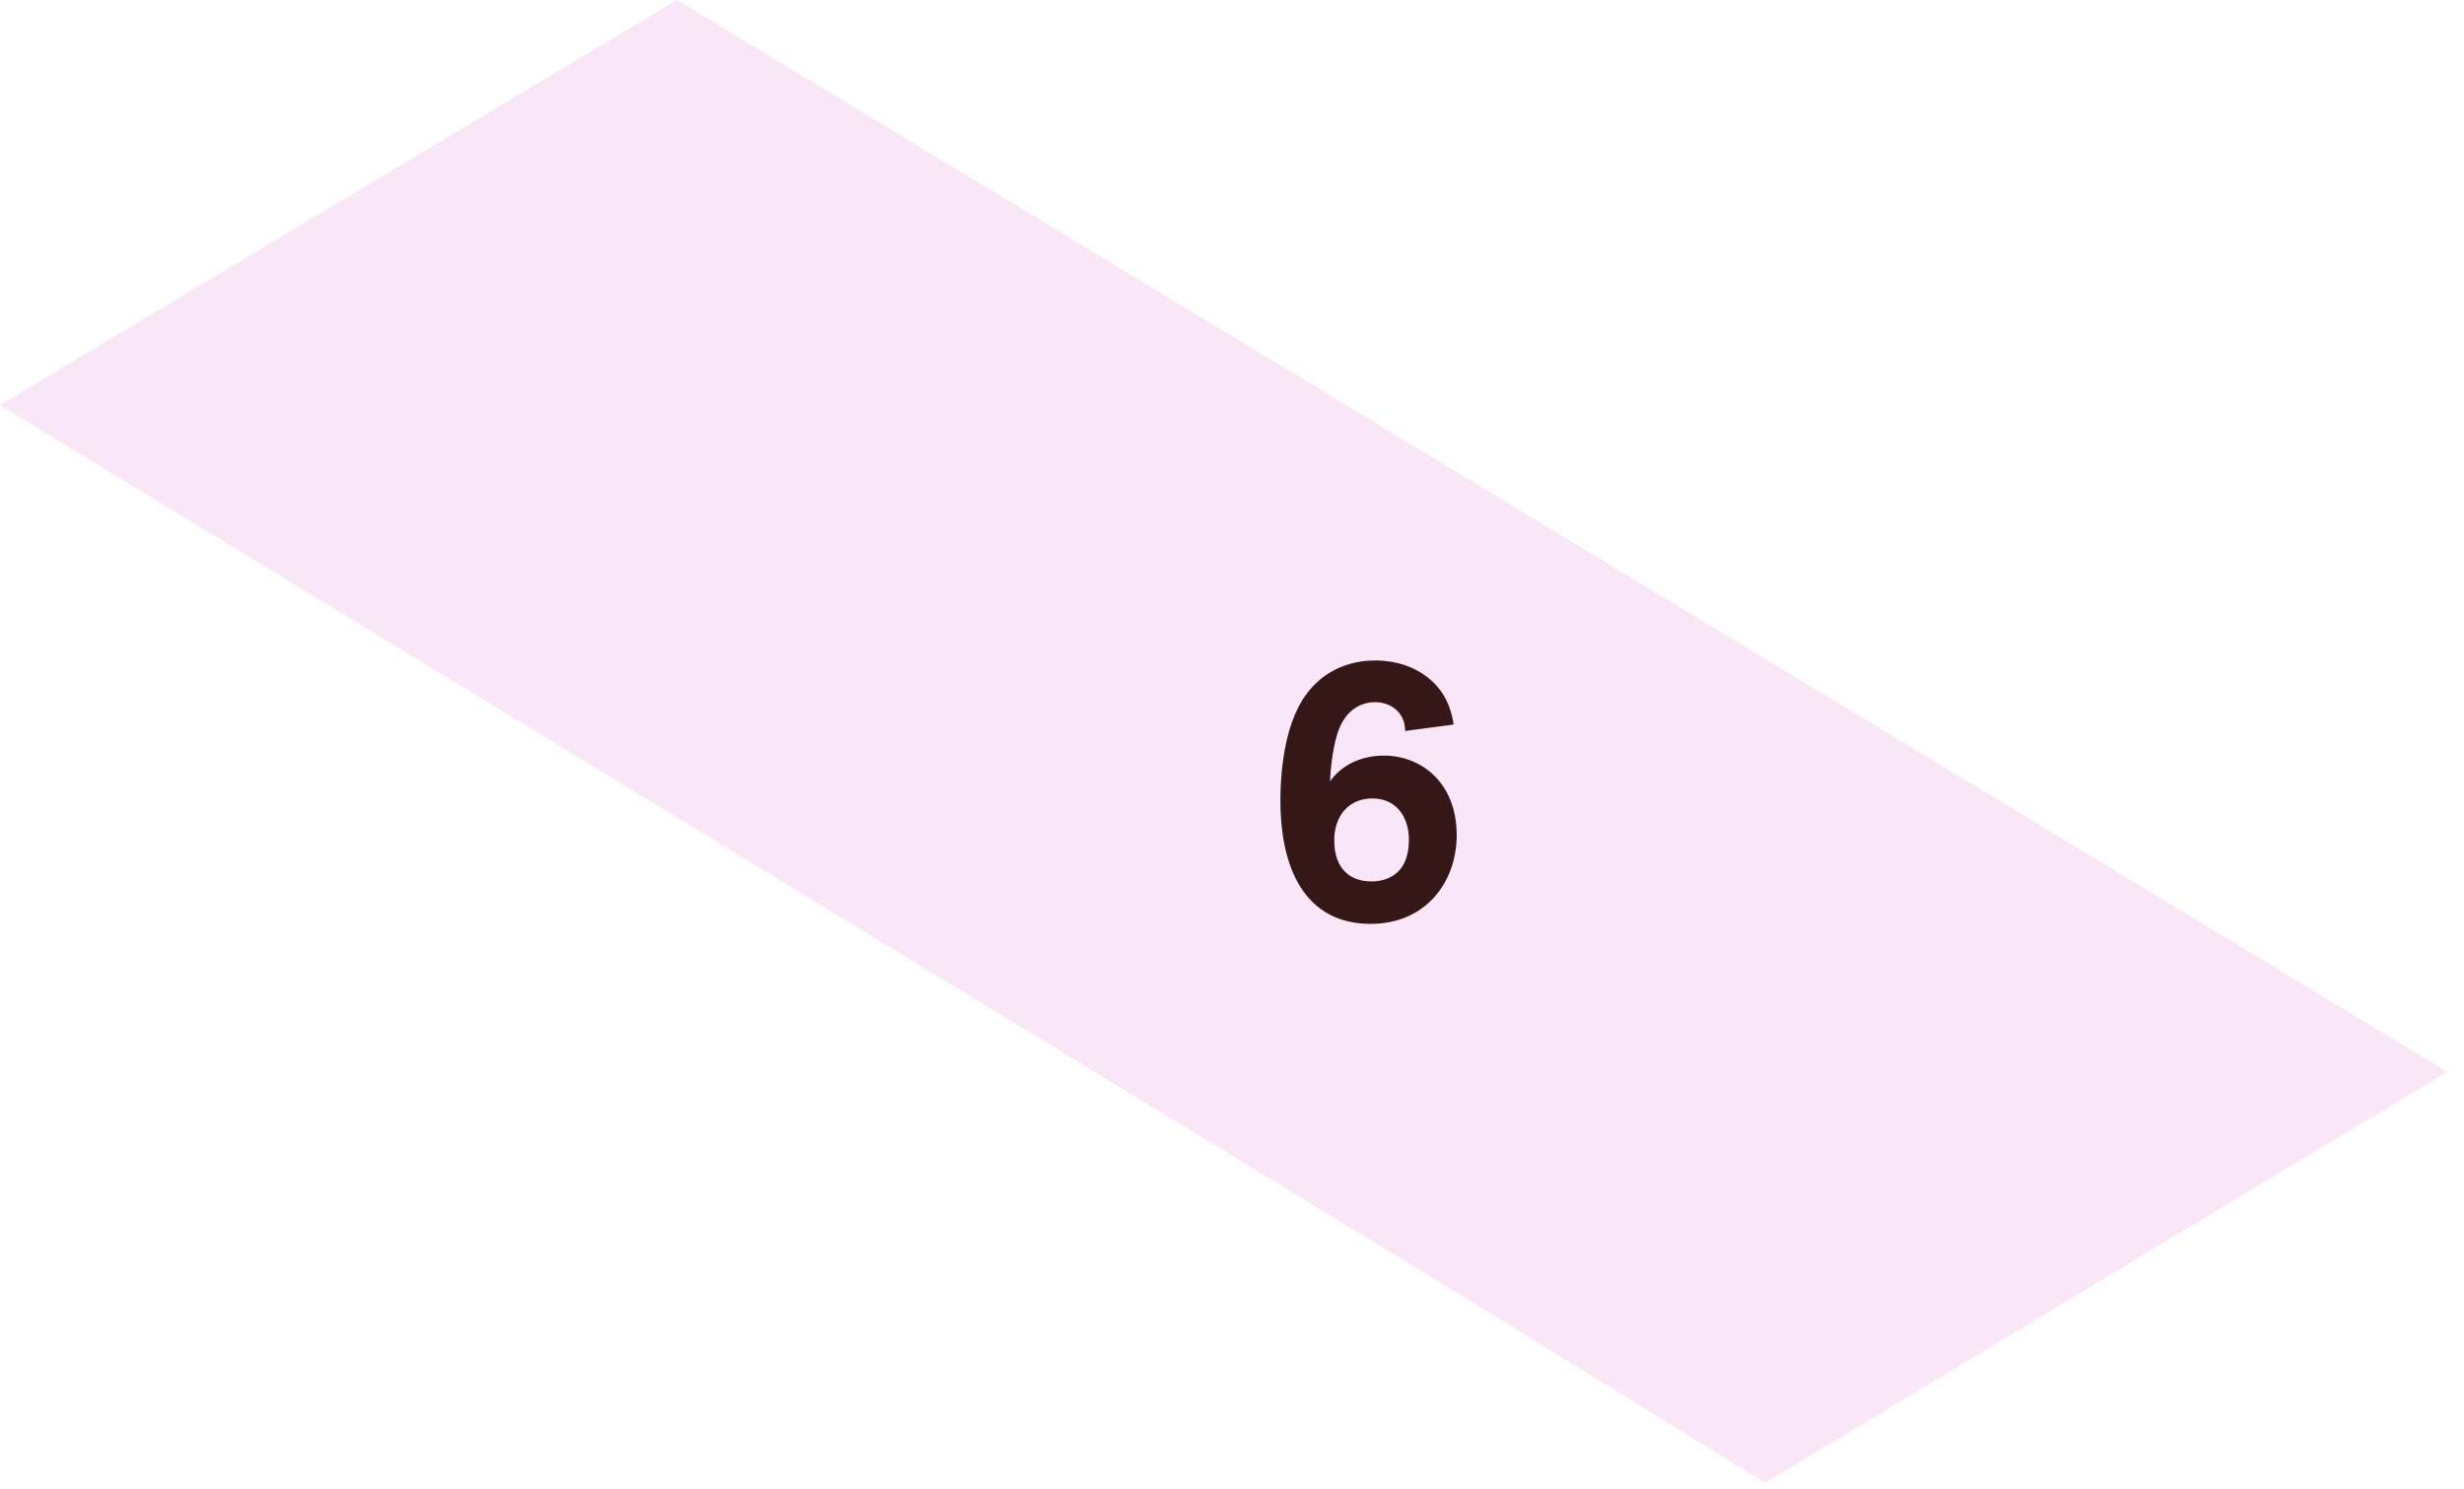
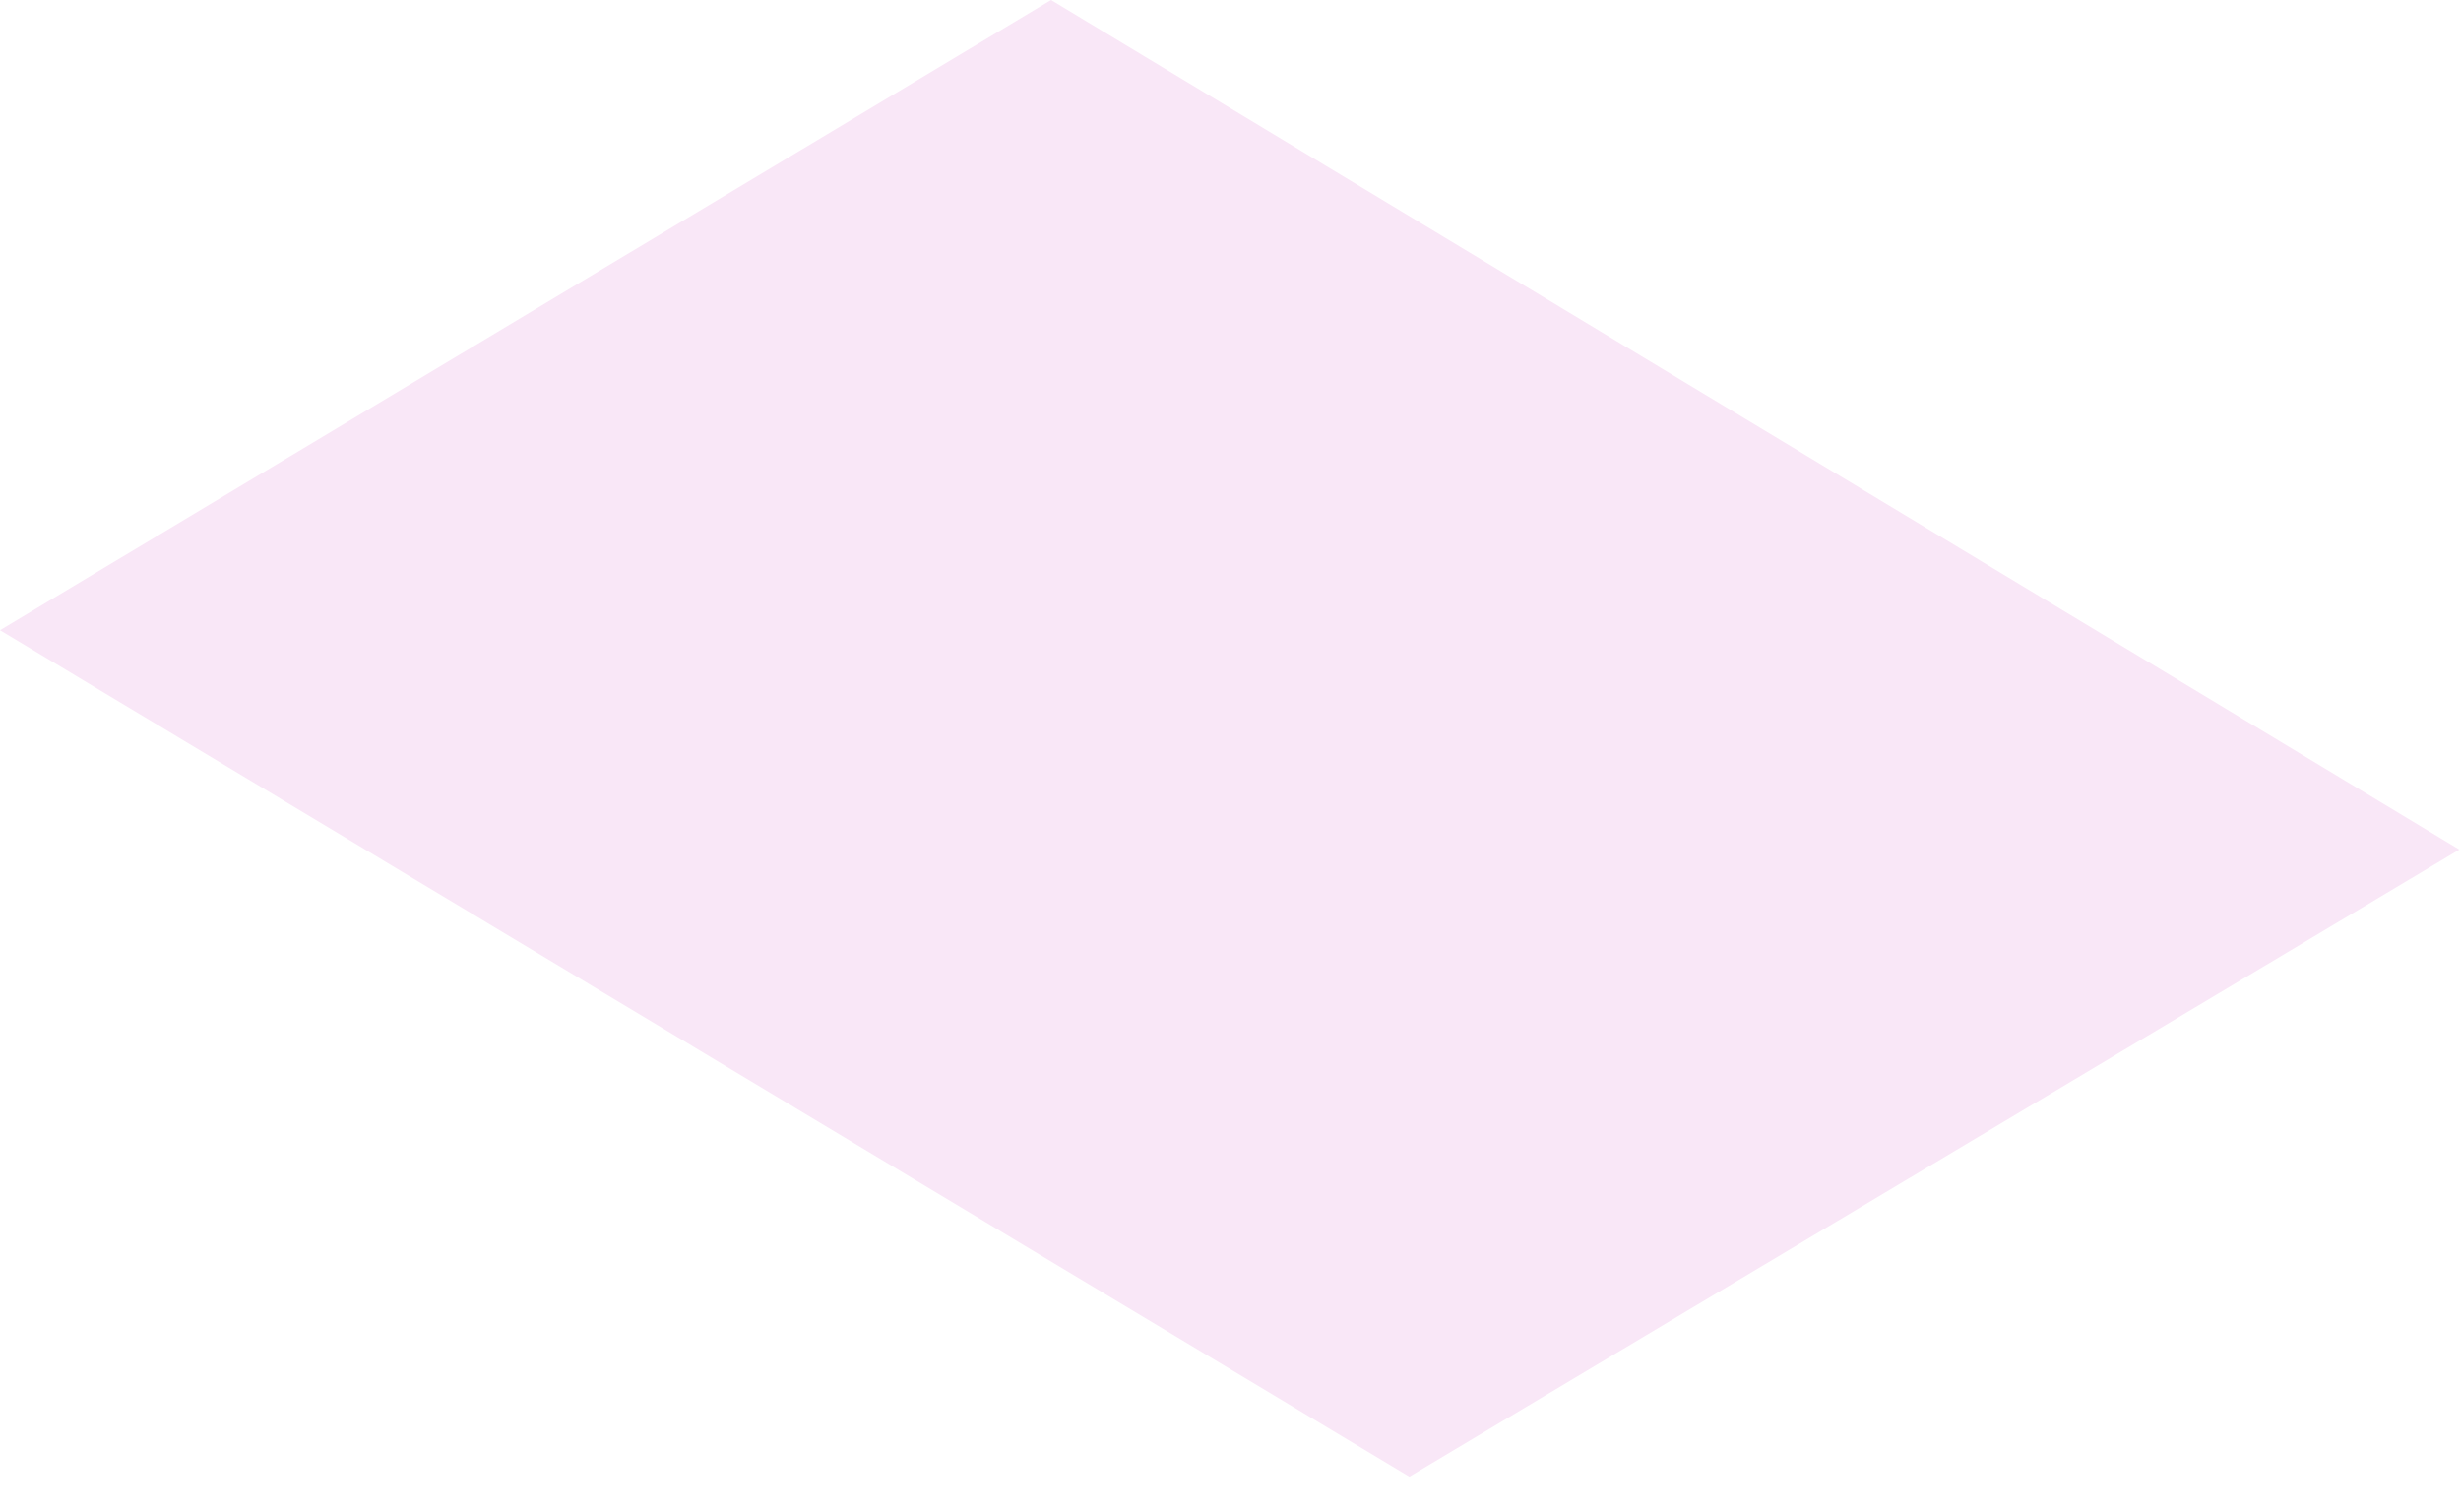
- <svg xmlns="http://www.w3.org/2000/svg" width="91" height="55" viewBox="0 0 91 55" fill="none">
-   <path d="M65.184 54.768L53.752 47.712L0 14.96L25 0L90.376 39.592L65.184 54.768Z" fill="#F9E7F7" />
-   <path opacity="0.9" d="M53.686 26.762L51.894 27C51.894 26.314 51.362 25.936 50.788 25.936C50.41 25.936 49.794 26.09 49.458 26.916C49.248 27.42 49.136 28.344 49.122 28.862C49.486 28.33 50.186 27.91 51.11 27.91C52.468 27.91 53.798 28.89 53.798 30.85C53.798 32.586 52.65 34.126 50.62 34.126C48.45 34.126 47.288 32.46 47.288 29.548C47.288 29.24 47.288 27.448 47.932 26.16C48.772 24.494 50.284 24.396 50.788 24.396C51.124 24.396 52.048 24.438 52.818 25.096C53.504 25.684 53.63 26.426 53.686 26.762ZM52.034 31.018C52.034 30.136 51.53 29.492 50.69 29.492C49.766 29.492 49.276 30.192 49.276 31.032C49.276 32.096 49.864 32.558 50.648 32.558C50.914 32.558 52.034 32.516 52.034 31.018Z" fill="#200000" />
+ <svg xmlns="http://www.w3.org/2000/svg" width="57" height="35" viewBox="0 0 57 35" fill="none">
+   <path d="M32.642 34.203L0 14.597L24.344 0L56.962 19.678L32.642 34.203Z" fill="#F9E7F7" />
</svg>
